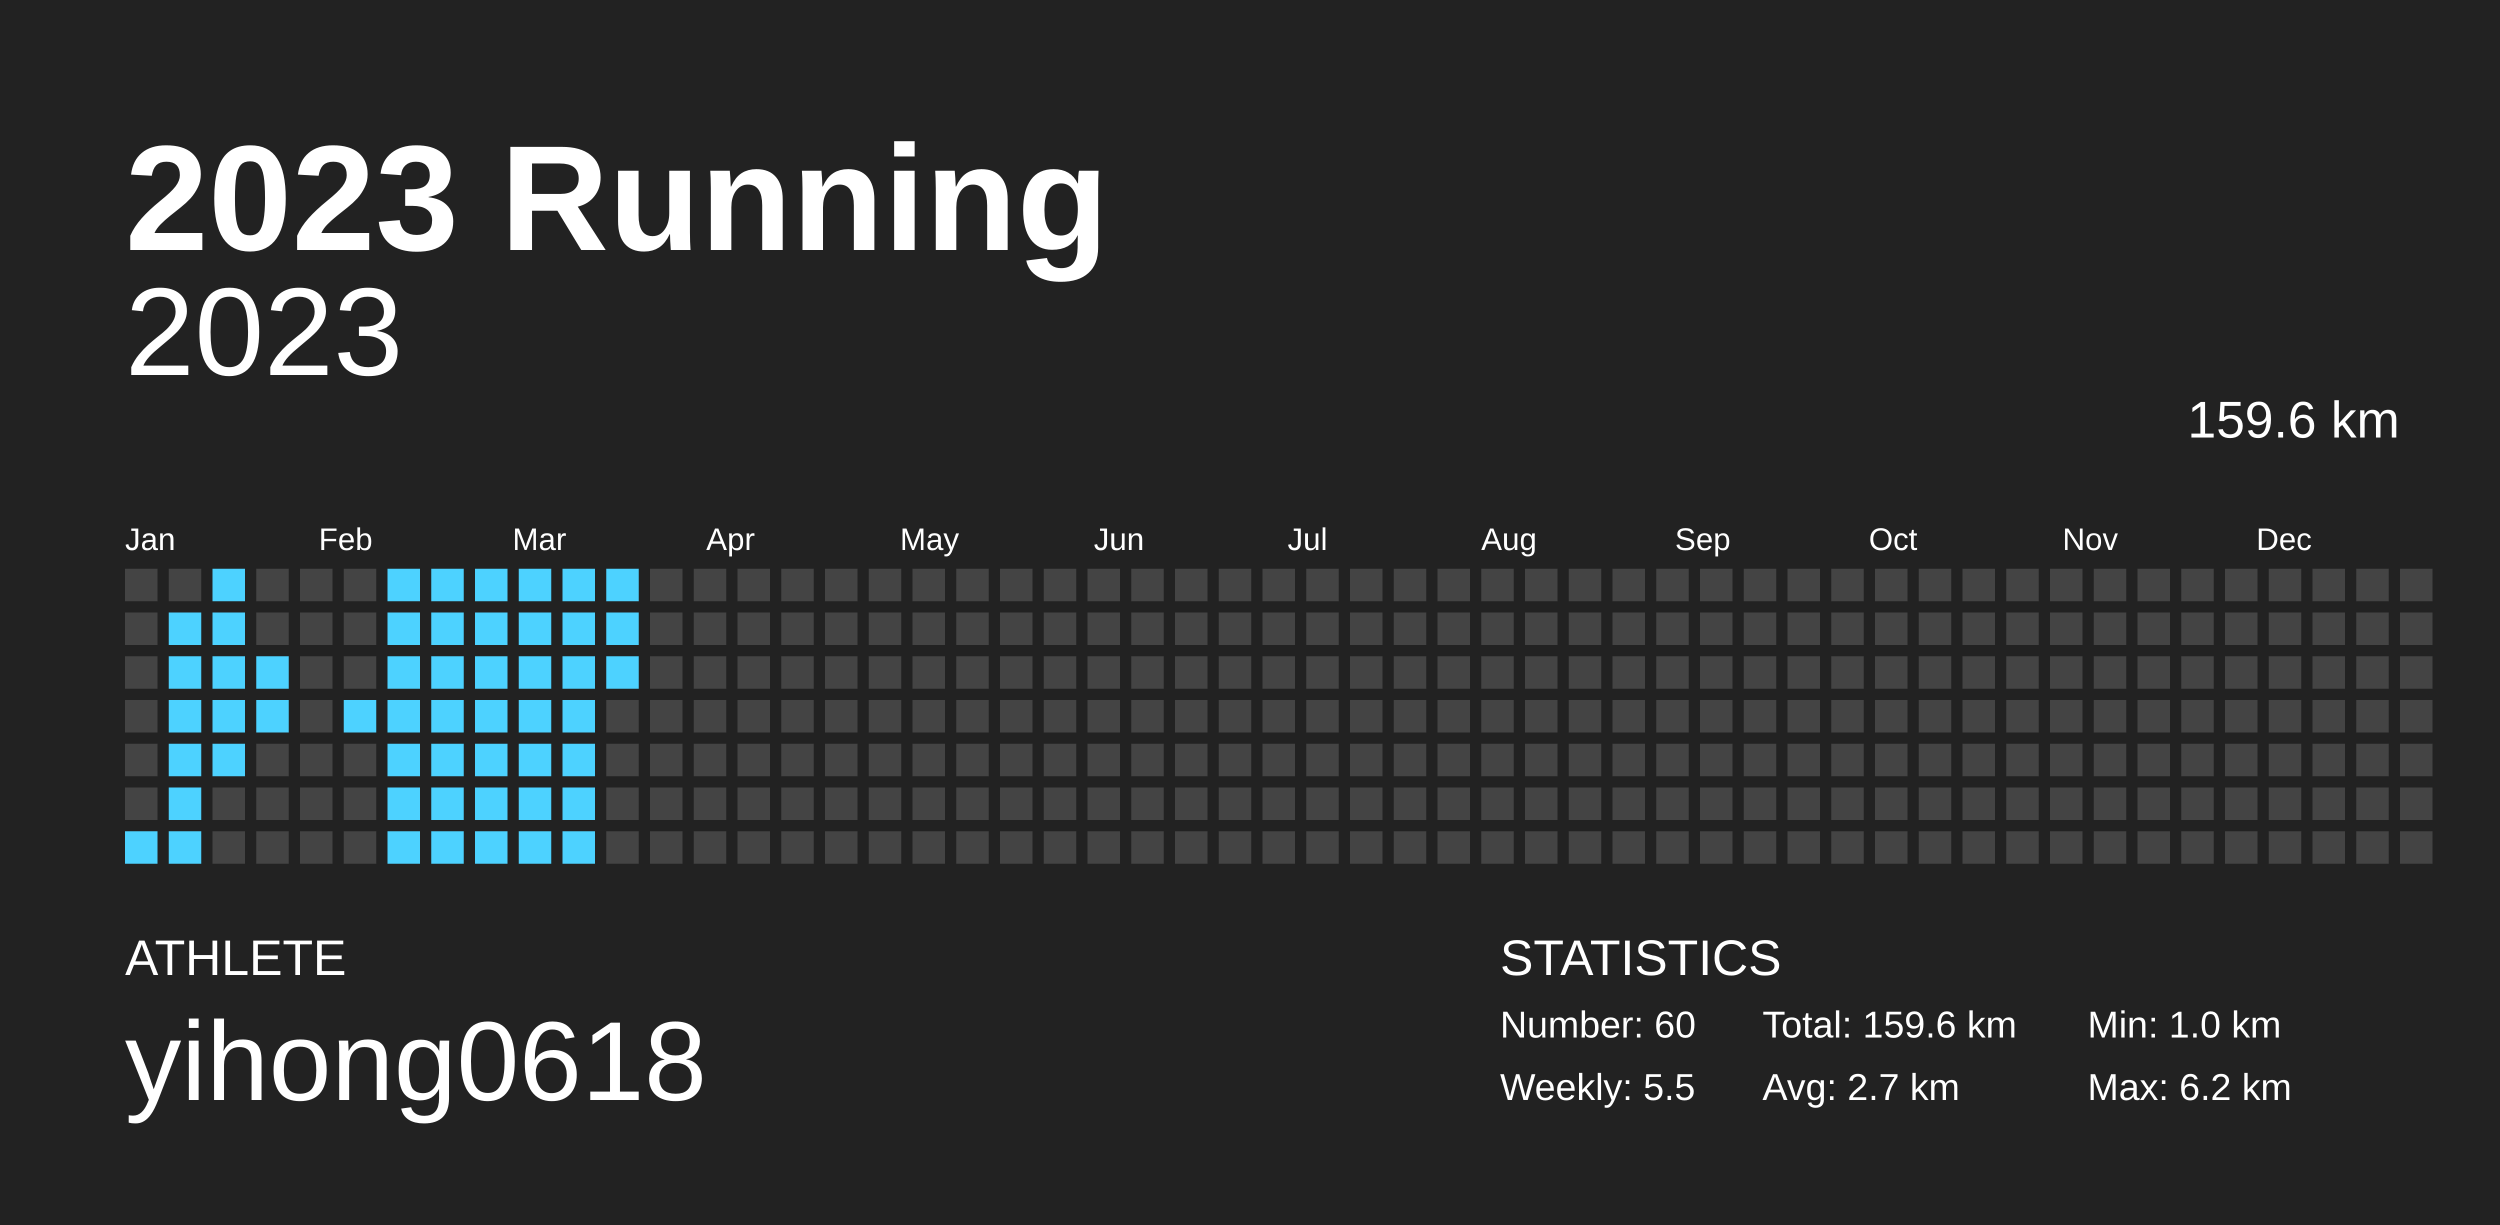
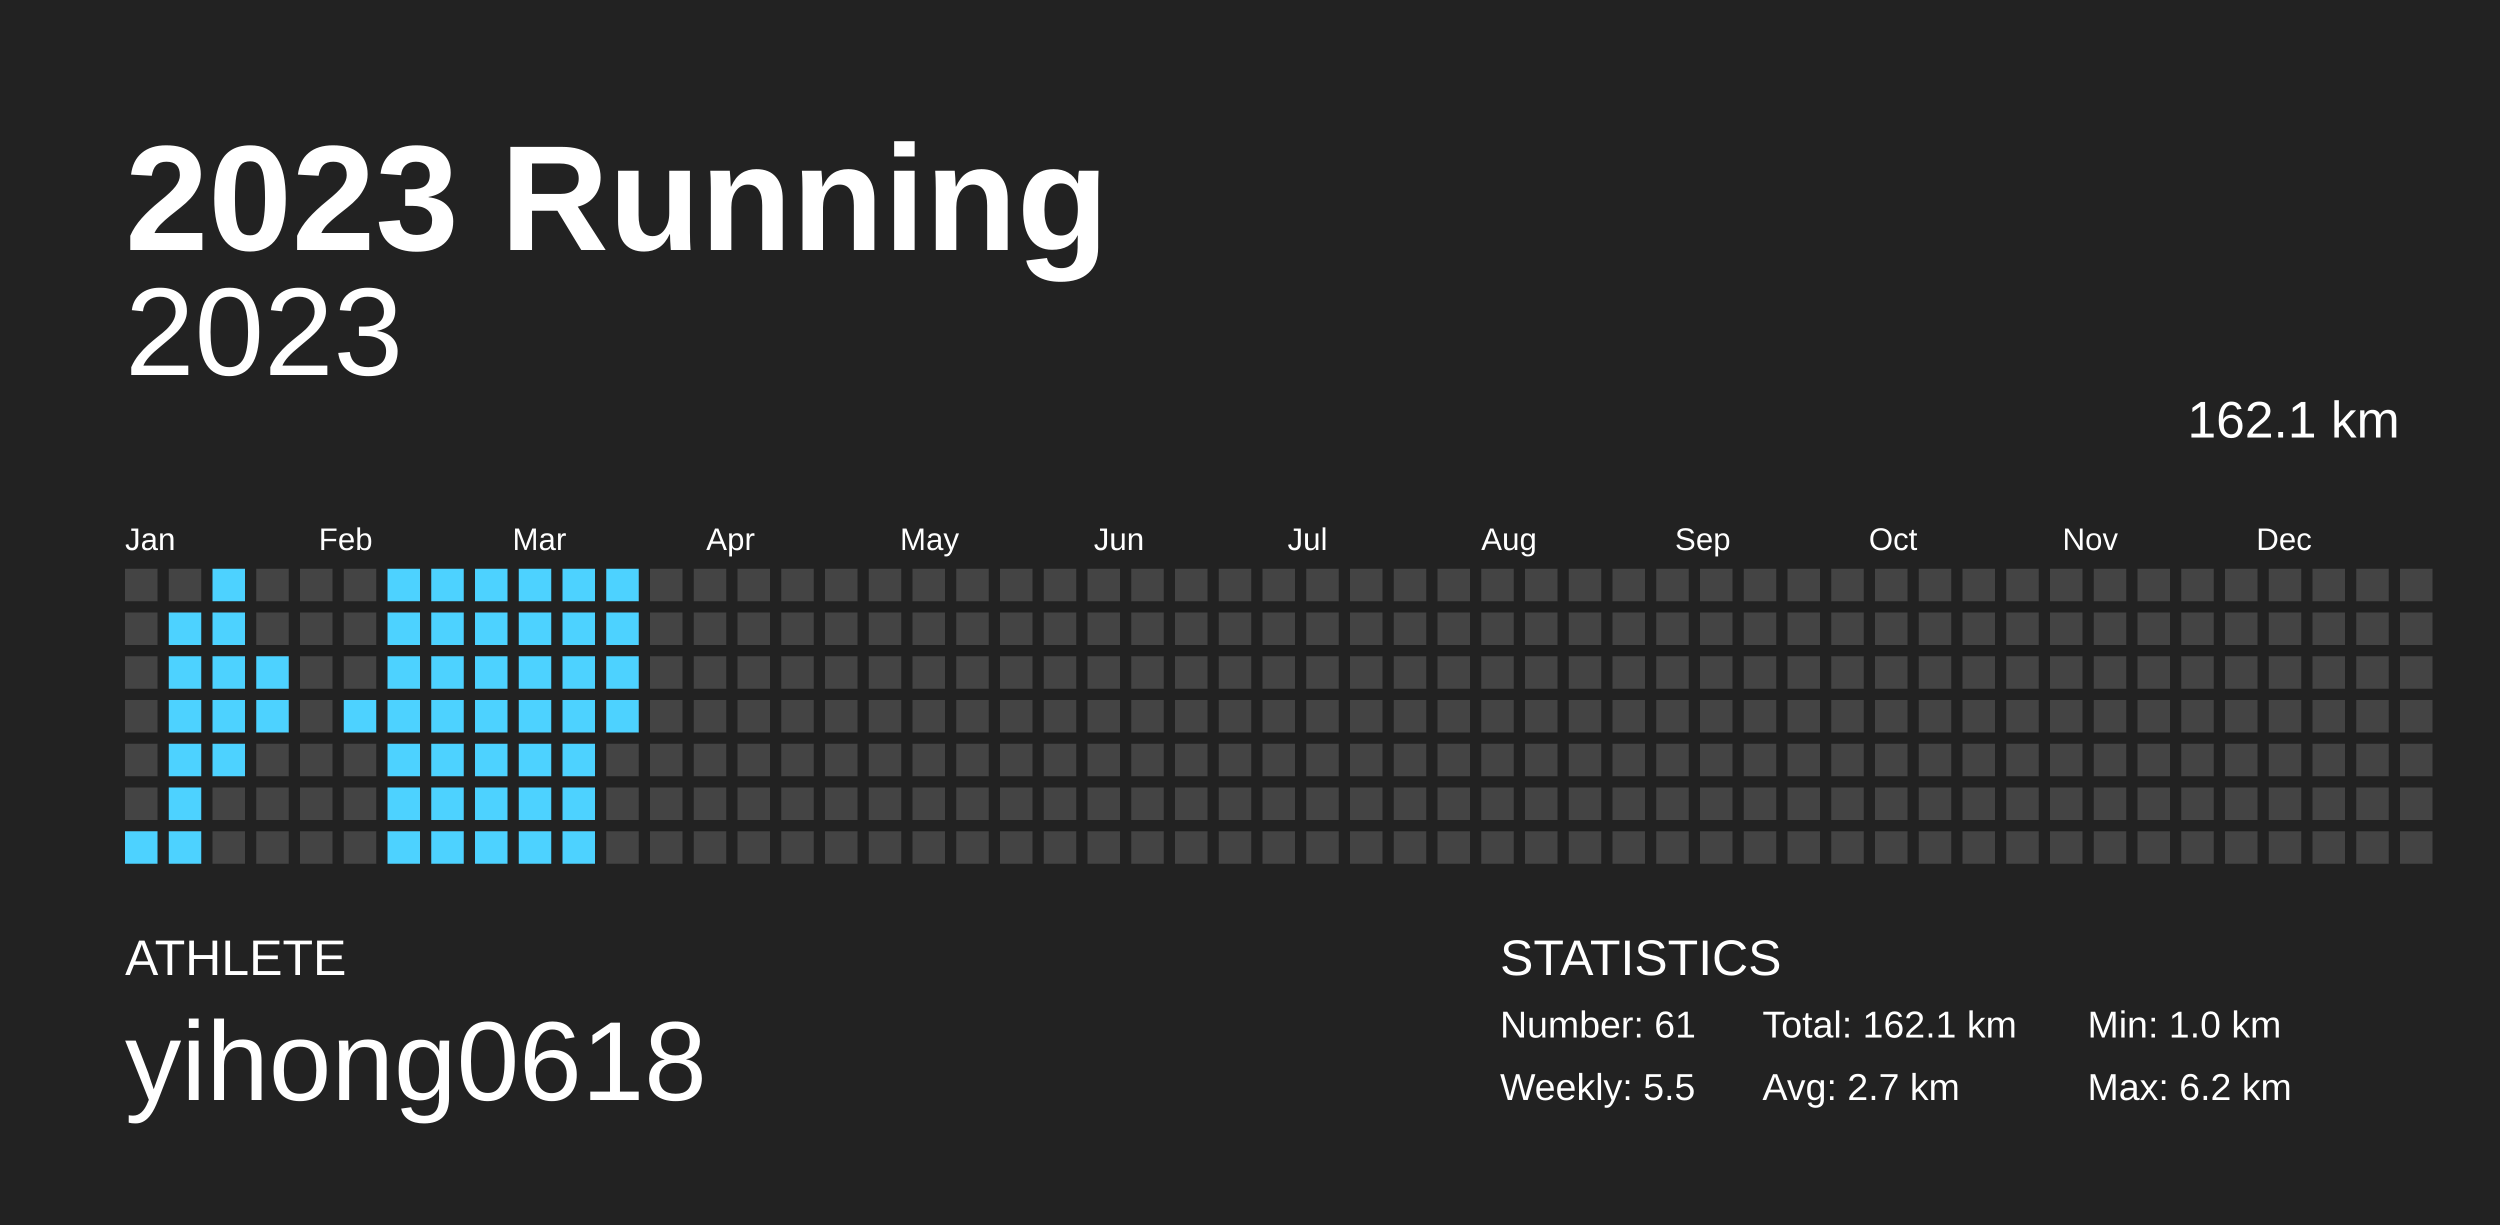
<svg xmlns="http://www.w3.org/2000/svg" baseProfile="full" height="98mm" version="1.1" viewBox="0,0,200,98" width="200mm">
  <defs />
  <rect fill="#222222" height="98" width="200" x="0" y="0" />
  <text fill="#FFFFFF" style="font-size:12px; font-family:Arial; font-weight:bold;" x="10" y="20">2023 Running</text>
  <text fill="#FFFFFF" style="font-size:4px; font-family:Arial" x="10" y="78">ATHLETE</text>
  <text fill="#FFFFFF" style="font-size:9px; font-family:Arial" x="10" y="88">yihong0618</text>
  <text fill="#FFFFFF" style="font-size:4px; font-family:Arial" x="120" y="78">STATISTICS</text>
-   <text fill="#FFFFFF" style="font-size:3px; font-family:Arial" x="120" y="83">Number: 60</text>
+   <text fill="#FFFFFF" style="font-size:3px; font-family:Arial" x="120" y="83">Number: 61</text>
  <text fill="#FFFFFF" style="font-size:3px; font-family:Arial" x="120" y="88">Weekly: 5.5</text>
-   <text fill="#FFFFFF" style="font-size:3px; font-family:Arial" x="141" y="83">Total: 159.6 km</text>
+   <text fill="#FFFFFF" style="font-size:3px; font-family:Arial" x="141" y="83">Total: 162.1 km</text>
  <text fill="#FFFFFF" style="font-size:3px; font-family:Arial" x="141" y="88">Avg: 2.7 km</text>
  <text fill="#FFFFFF" style="font-size:3px; font-family:Arial" x="167" y="83">Min: 1.0 km</text>
  <text fill="#FFFFFF" style="font-size:3px; font-family:Arial" x="167" y="88">Max: 6.2 km</text>
  <text alignment-baseline="hanging" fill="#FFFFFF" style="font-size:10.0px; font-family:Arial;" x="10" y="30">2023</text>
-   <text alignment-baseline="hanging" fill="#FFFFFF" style="font-size:4.125px; font-family:Arial;" x="175" y="35">159.6 km</text>
+   <text alignment-baseline="hanging" fill="#FFFFFF" style="font-size:4.125px; font-family:Arial;" x="175" y="35">162.1 km</text>
  <text fill="#FFFFFF" style="font-size:2.5px; font-family:Arial" x="10.0" y="44">Jan</text>
  <text fill="#FFFFFF" style="font-size:2.5px; font-family:Arial" x="25.5" y="44">Feb</text>
  <text fill="#FFFFFF" style="font-size:2.5px; font-family:Arial" x="41.0" y="44">Mar</text>
  <text fill="#FFFFFF" style="font-size:2.5px; font-family:Arial" x="56.5" y="44">Apr</text>
  <text fill="#FFFFFF" style="font-size:2.5px; font-family:Arial" x="72.0" y="44">May</text>
  <text fill="#FFFFFF" style="font-size:2.5px; font-family:Arial" x="87.5" y="44">Jun</text>
  <text fill="#FFFFFF" style="font-size:2.5px; font-family:Arial" x="103.0" y="44">Jul</text>
  <text fill="#FFFFFF" style="font-size:2.5px; font-family:Arial" x="118.5" y="44">Aug</text>
  <text fill="#FFFFFF" style="font-size:2.5px; font-family:Arial" x="134.0" y="44">Sep</text>
  <text fill="#FFFFFF" style="font-size:2.5px; font-family:Arial" x="149.5" y="44">Oct</text>
  <text fill="#FFFFFF" style="font-size:2.5px; font-family:Arial" x="165.0" y="44">Nov</text>
  <text fill="#FFFFFF" style="font-size:2.5px; font-family:Arial" x="180.5" y="44">Dec</text>
  <rect fill="#444444" height="2.6" width="2.6" x="10.0" y="45.5" />
  <rect fill="#444444" height="2.6" width="2.6" x="10.0" y="49.0" />
  <rect fill="#444444" height="2.6" width="2.6" x="10.0" y="52.5" />
  <rect fill="#444444" height="2.6" width="2.6" x="10.0" y="56.0" />
  <rect fill="#444444" height="2.6" width="2.6" x="10.0" y="59.5" />
  <rect fill="#444444" height="2.6" width="2.6" x="10.0" y="63.0" />
  <rect fill="#4dd2ff" height="2.6" width="2.6" x="10.0" y="66.5" />
  <rect fill="#444444" height="2.6" width="2.6" x="13.5" y="45.5" />
  <rect fill="#4dd2ff" height="2.6" width="2.6" x="13.5" y="49.0" />
  <rect fill="#4dd2ff" height="2.6" width="2.6" x="13.5" y="52.5" />
  <rect fill="#4dd2ff" height="2.6" width="2.6" x="13.5" y="56.0" />
  <rect fill="#4dd2ff" height="2.6" width="2.6" x="13.5" y="59.5" />
  <rect fill="#4dd2ff" height="2.6" width="2.6" x="13.5" y="63.0" />
  <rect fill="#4dd2ff" height="2.6" width="2.6" x="13.5" y="66.5" />
  <rect fill="#4dd2ff" height="2.6" width="2.6" x="17.0" y="45.5" />
  <rect fill="#4dd2ff" height="2.6" width="2.6" x="17.0" y="49.0" />
  <rect fill="#4dd2ff" height="2.6" width="2.6" x="17.0" y="52.5" />
  <rect fill="#4dd2ff" height="2.6" width="2.6" x="17.0" y="56.0" />
  <rect fill="#4dd2ff" height="2.6" width="2.6" x="17.0" y="59.5" />
  <rect fill="#444444" height="2.6" width="2.6" x="17.0" y="63.0" />
  <rect fill="#444444" height="2.6" width="2.6" x="17.0" y="66.5" />
  <rect fill="#444444" height="2.6" width="2.6" x="20.5" y="45.5" />
  <rect fill="#444444" height="2.6" width="2.6" x="20.5" y="49.0" />
  <rect fill="#4dd2ff" height="2.6" width="2.6" x="20.5" y="52.5" />
  <rect fill="#4dd2ff" height="2.6" width="2.6" x="20.5" y="56.0" />
  <rect fill="#444444" height="2.6" width="2.6" x="20.5" y="59.5" />
  <rect fill="#444444" height="2.6" width="2.6" x="20.5" y="63.0" />
  <rect fill="#444444" height="2.6" width="2.6" x="20.5" y="66.5" />
  <rect fill="#444444" height="2.6" width="2.6" x="24.0" y="45.5" />
  <rect fill="#444444" height="2.6" width="2.6" x="24.0" y="49.0" />
  <rect fill="#444444" height="2.6" width="2.6" x="24.0" y="52.5" />
  <rect fill="#444444" height="2.6" width="2.6" x="24.0" y="56.0" />
  <rect fill="#444444" height="2.6" width="2.6" x="24.0" y="59.5" />
  <rect fill="#444444" height="2.6" width="2.6" x="24.0" y="63.0" />
  <rect fill="#444444" height="2.6" width="2.6" x="24.0" y="66.5" />
  <rect fill="#444444" height="2.6" width="2.6" x="27.5" y="45.5" />
  <rect fill="#444444" height="2.6" width="2.6" x="27.5" y="49.0" />
  <rect fill="#444444" height="2.6" width="2.6" x="27.5" y="52.5" />
  <rect fill="#4dd2ff" height="2.6" width="2.6" x="27.5" y="56.0" />
  <rect fill="#444444" height="2.6" width="2.6" x="27.5" y="59.5" />
  <rect fill="#444444" height="2.6" width="2.6" x="27.5" y="63.0" />
  <rect fill="#444444" height="2.6" width="2.6" x="27.5" y="66.5" />
  <rect fill="#4dd2ff" height="2.6" width="2.6" x="31.0" y="45.5" />
  <rect fill="#4dd2ff" height="2.6" width="2.6" x="31.0" y="49.0" />
  <rect fill="#4dd2ff" height="2.6" width="2.6" x="31.0" y="52.5" />
  <rect fill="#4dd2ff" height="2.6" width="2.6" x="31.0" y="56.0" />
  <rect fill="#4dd2ff" height="2.6" width="2.6" x="31.0" y="59.5" />
  <rect fill="#4dd2ff" height="2.6" width="2.6" x="31.0" y="63.0" />
  <rect fill="#4dd2ff" height="2.6" width="2.6" x="31.0" y="66.5" />
  <rect fill="#4dd2ff" height="2.6" width="2.6" x="34.5" y="45.5" />
  <rect fill="#4dd2ff" height="2.6" width="2.6" x="34.5" y="49.0" />
  <rect fill="#4dd2ff" height="2.6" width="2.6" x="34.5" y="52.5" />
  <rect fill="#4dd2ff" height="2.6" width="2.6" x="34.5" y="56.0" />
  <rect fill="#4dd2ff" height="2.6" width="2.6" x="34.5" y="59.5" />
  <rect fill="#4dd2ff" height="2.6" width="2.6" x="34.5" y="63.0" />
  <rect fill="#4dd2ff" height="2.6" width="2.6" x="34.5" y="66.5" />
  <rect fill="#4dd2ff" height="2.6" width="2.6" x="38.0" y="45.5" />
  <rect fill="#4dd2ff" height="2.6" width="2.6" x="38.0" y="49.0" />
  <rect fill="#4dd2ff" height="2.6" width="2.6" x="38.0" y="52.5" />
  <rect fill="#4dd2ff" height="2.6" width="2.6" x="38.0" y="56.0" />
  <rect fill="#4dd2ff" height="2.6" width="2.6" x="38.0" y="59.5" />
  <rect fill="#4dd2ff" height="2.6" width="2.6" x="38.0" y="63.0" />
  <rect fill="#4dd2ff" height="2.6" width="2.6" x="38.0" y="66.5" />
  <rect fill="#4dd2ff" height="2.6" width="2.6" x="41.5" y="45.5" />
  <rect fill="#4dd2ff" height="2.6" width="2.6" x="41.5" y="49.0" />
  <rect fill="#4dd2ff" height="2.6" width="2.6" x="41.5" y="52.5" />
  <rect fill="#4dd2ff" height="2.6" width="2.6" x="41.5" y="56.0" />
  <rect fill="#4dd2ff" height="2.6" width="2.6" x="41.5" y="59.5" />
  <rect fill="#4dd2ff" height="2.6" width="2.6" x="41.5" y="63.0" />
  <rect fill="#4dd2ff" height="2.6" width="2.6" x="41.5" y="66.5" />
  <rect fill="#4dd2ff" height="2.6" width="2.6" x="45.0" y="45.5" />
  <rect fill="#4dd2ff" height="2.6" width="2.6" x="45.0" y="49.0" />
  <rect fill="#4dd2ff" height="2.6" width="2.6" x="45.0" y="52.5" />
  <rect fill="#4dd2ff" height="2.6" width="2.6" x="45.0" y="56.0" />
  <rect fill="#4dd2ff" height="2.6" width="2.6" x="45.0" y="59.5" />
  <rect fill="#4dd2ff" height="2.6" width="2.6" x="45.0" y="63.0" />
  <rect fill="#4dd2ff" height="2.6" width="2.6" x="45.0" y="66.5" />
  <rect fill="#4dd2ff" height="2.6" width="2.6" x="48.5" y="45.5" />
  <rect fill="#4dd2ff" height="2.6" width="2.6" x="48.5" y="49.0" />
  <rect fill="#4dd2ff" height="2.6" width="2.6" x="48.5" y="52.5" />
-   <rect fill="#444444" height="2.6" width="2.6" x="48.5" y="56.0" />
+   <rect fill="#4dd2ff" height="2.6" width="2.6" x="48.5" y="56.0" />
  <rect fill="#444444" height="2.6" width="2.6" x="48.5" y="59.5" />
  <rect fill="#444444" height="2.6" width="2.6" x="48.5" y="63.0" />
  <rect fill="#444444" height="2.6" width="2.6" x="48.5" y="66.5" />
  <rect fill="#444444" height="2.6" width="2.6" x="52.0" y="45.5" />
  <rect fill="#444444" height="2.6" width="2.6" x="52.0" y="49.0" />
  <rect fill="#444444" height="2.6" width="2.6" x="52.0" y="52.5" />
  <rect fill="#444444" height="2.6" width="2.6" x="52.0" y="56.0" />
  <rect fill="#444444" height="2.6" width="2.6" x="52.0" y="59.5" />
  <rect fill="#444444" height="2.6" width="2.6" x="52.0" y="63.0" />
  <rect fill="#444444" height="2.6" width="2.6" x="52.0" y="66.5" />
  <rect fill="#444444" height="2.6" width="2.6" x="55.5" y="45.5" />
  <rect fill="#444444" height="2.6" width="2.6" x="55.5" y="49.0" />
  <rect fill="#444444" height="2.6" width="2.6" x="55.5" y="52.5" />
  <rect fill="#444444" height="2.6" width="2.6" x="55.5" y="56.0" />
  <rect fill="#444444" height="2.6" width="2.6" x="55.5" y="59.5" />
  <rect fill="#444444" height="2.6" width="2.6" x="55.5" y="63.0" />
  <rect fill="#444444" height="2.6" width="2.6" x="55.5" y="66.5" />
  <rect fill="#444444" height="2.6" width="2.6" x="59.0" y="45.5" />
  <rect fill="#444444" height="2.6" width="2.6" x="59.0" y="49.0" />
  <rect fill="#444444" height="2.6" width="2.6" x="59.0" y="52.5" />
  <rect fill="#444444" height="2.6" width="2.6" x="59.0" y="56.0" />
  <rect fill="#444444" height="2.6" width="2.6" x="59.0" y="59.5" />
  <rect fill="#444444" height="2.6" width="2.6" x="59.0" y="63.0" />
  <rect fill="#444444" height="2.6" width="2.6" x="59.0" y="66.5" />
  <rect fill="#444444" height="2.6" width="2.6" x="62.5" y="45.5" />
  <rect fill="#444444" height="2.6" width="2.6" x="62.5" y="49.0" />
  <rect fill="#444444" height="2.6" width="2.6" x="62.5" y="52.5" />
  <rect fill="#444444" height="2.6" width="2.6" x="62.5" y="56.0" />
  <rect fill="#444444" height="2.6" width="2.6" x="62.5" y="59.5" />
  <rect fill="#444444" height="2.6" width="2.6" x="62.5" y="63.0" />
  <rect fill="#444444" height="2.6" width="2.6" x="62.5" y="66.5" />
  <rect fill="#444444" height="2.6" width="2.6" x="66.0" y="45.5" />
  <rect fill="#444444" height="2.6" width="2.6" x="66.0" y="49.0" />
  <rect fill="#444444" height="2.6" width="2.6" x="66.0" y="52.5" />
  <rect fill="#444444" height="2.6" width="2.6" x="66.0" y="56.0" />
  <rect fill="#444444" height="2.6" width="2.6" x="66.0" y="59.5" />
  <rect fill="#444444" height="2.6" width="2.6" x="66.0" y="63.0" />
  <rect fill="#444444" height="2.6" width="2.6" x="66.0" y="66.5" />
  <rect fill="#444444" height="2.6" width="2.6" x="69.5" y="45.5" />
  <rect fill="#444444" height="2.6" width="2.6" x="69.5" y="49.0" />
  <rect fill="#444444" height="2.6" width="2.6" x="69.5" y="52.5" />
  <rect fill="#444444" height="2.6" width="2.6" x="69.5" y="56.0" />
  <rect fill="#444444" height="2.6" width="2.6" x="69.5" y="59.5" />
  <rect fill="#444444" height="2.6" width="2.6" x="69.5" y="63.0" />
  <rect fill="#444444" height="2.6" width="2.6" x="69.5" y="66.5" />
  <rect fill="#444444" height="2.6" width="2.6" x="73.0" y="45.5" />
  <rect fill="#444444" height="2.6" width="2.6" x="73.0" y="49.0" />
  <rect fill="#444444" height="2.6" width="2.6" x="73.0" y="52.5" />
  <rect fill="#444444" height="2.6" width="2.6" x="73.0" y="56.0" />
  <rect fill="#444444" height="2.6" width="2.6" x="73.0" y="59.5" />
  <rect fill="#444444" height="2.6" width="2.6" x="73.0" y="63.0" />
  <rect fill="#444444" height="2.6" width="2.6" x="73.0" y="66.5" />
  <rect fill="#444444" height="2.6" width="2.6" x="76.5" y="45.5" />
  <rect fill="#444444" height="2.6" width="2.6" x="76.5" y="49.0" />
  <rect fill="#444444" height="2.6" width="2.6" x="76.5" y="52.5" />
  <rect fill="#444444" height="2.6" width="2.6" x="76.5" y="56.0" />
  <rect fill="#444444" height="2.6" width="2.6" x="76.5" y="59.5" />
  <rect fill="#444444" height="2.6" width="2.6" x="76.5" y="63.0" />
  <rect fill="#444444" height="2.6" width="2.6" x="76.5" y="66.5" />
  <rect fill="#444444" height="2.6" width="2.6" x="80.0" y="45.5" />
  <rect fill="#444444" height="2.6" width="2.6" x="80.0" y="49.0" />
  <rect fill="#444444" height="2.6" width="2.6" x="80.0" y="52.5" />
  <rect fill="#444444" height="2.6" width="2.6" x="80.0" y="56.0" />
  <rect fill="#444444" height="2.6" width="2.6" x="80.0" y="59.5" />
  <rect fill="#444444" height="2.6" width="2.6" x="80.0" y="63.0" />
  <rect fill="#444444" height="2.6" width="2.6" x="80.0" y="66.5" />
  <rect fill="#444444" height="2.6" width="2.6" x="83.5" y="45.5" />
  <rect fill="#444444" height="2.6" width="2.6" x="83.5" y="49.0" />
  <rect fill="#444444" height="2.6" width="2.6" x="83.5" y="52.5" />
  <rect fill="#444444" height="2.6" width="2.6" x="83.5" y="56.0" />
  <rect fill="#444444" height="2.6" width="2.6" x="83.5" y="59.5" />
  <rect fill="#444444" height="2.6" width="2.6" x="83.5" y="63.0" />
  <rect fill="#444444" height="2.6" width="2.6" x="83.5" y="66.5" />
  <rect fill="#444444" height="2.6" width="2.6" x="87.0" y="45.5" />
  <rect fill="#444444" height="2.6" width="2.6" x="87.0" y="49.0" />
  <rect fill="#444444" height="2.6" width="2.6" x="87.0" y="52.5" />
  <rect fill="#444444" height="2.6" width="2.6" x="87.0" y="56.0" />
  <rect fill="#444444" height="2.6" width="2.6" x="87.0" y="59.5" />
  <rect fill="#444444" height="2.6" width="2.6" x="87.0" y="63.0" />
  <rect fill="#444444" height="2.6" width="2.6" x="87.0" y="66.5" />
  <rect fill="#444444" height="2.6" width="2.6" x="90.5" y="45.5" />
  <rect fill="#444444" height="2.6" width="2.6" x="90.5" y="49.0" />
  <rect fill="#444444" height="2.6" width="2.6" x="90.5" y="52.5" />
  <rect fill="#444444" height="2.6" width="2.6" x="90.5" y="56.0" />
  <rect fill="#444444" height="2.6" width="2.6" x="90.5" y="59.5" />
  <rect fill="#444444" height="2.6" width="2.6" x="90.5" y="63.0" />
  <rect fill="#444444" height="2.6" width="2.6" x="90.5" y="66.5" />
  <rect fill="#444444" height="2.6" width="2.6" x="94.0" y="45.5" />
  <rect fill="#444444" height="2.6" width="2.6" x="94.0" y="49.0" />
  <rect fill="#444444" height="2.6" width="2.6" x="94.0" y="52.5" />
  <rect fill="#444444" height="2.6" width="2.6" x="94.0" y="56.0" />
  <rect fill="#444444" height="2.6" width="2.6" x="94.0" y="59.5" />
  <rect fill="#444444" height="2.6" width="2.6" x="94.0" y="63.0" />
  <rect fill="#444444" height="2.6" width="2.6" x="94.0" y="66.5" />
  <rect fill="#444444" height="2.6" width="2.6" x="97.5" y="45.5" />
  <rect fill="#444444" height="2.6" width="2.6" x="97.5" y="49.0" />
  <rect fill="#444444" height="2.6" width="2.6" x="97.5" y="52.5" />
  <rect fill="#444444" height="2.6" width="2.6" x="97.5" y="56.0" />
  <rect fill="#444444" height="2.6" width="2.6" x="97.5" y="59.5" />
  <rect fill="#444444" height="2.6" width="2.6" x="97.5" y="63.0" />
  <rect fill="#444444" height="2.6" width="2.6" x="97.5" y="66.5" />
  <rect fill="#444444" height="2.6" width="2.6" x="101.0" y="45.5" />
  <rect fill="#444444" height="2.6" width="2.6" x="101.0" y="49.0" />
  <rect fill="#444444" height="2.6" width="2.6" x="101.0" y="52.5" />
  <rect fill="#444444" height="2.6" width="2.6" x="101.0" y="56.0" />
  <rect fill="#444444" height="2.6" width="2.6" x="101.0" y="59.5" />
  <rect fill="#444444" height="2.6" width="2.6" x="101.0" y="63.0" />
  <rect fill="#444444" height="2.6" width="2.6" x="101.0" y="66.5" />
  <rect fill="#444444" height="2.6" width="2.6" x="104.5" y="45.5" />
  <rect fill="#444444" height="2.6" width="2.6" x="104.5" y="49.0" />
  <rect fill="#444444" height="2.6" width="2.6" x="104.5" y="52.5" />
  <rect fill="#444444" height="2.6" width="2.6" x="104.5" y="56.0" />
  <rect fill="#444444" height="2.6" width="2.6" x="104.5" y="59.5" />
  <rect fill="#444444" height="2.6" width="2.6" x="104.5" y="63.0" />
  <rect fill="#444444" height="2.6" width="2.6" x="104.5" y="66.5" />
  <rect fill="#444444" height="2.6" width="2.6" x="108.0" y="45.5" />
  <rect fill="#444444" height="2.6" width="2.6" x="108.0" y="49.0" />
  <rect fill="#444444" height="2.6" width="2.6" x="108.0" y="52.5" />
  <rect fill="#444444" height="2.6" width="2.6" x="108.0" y="56.0" />
  <rect fill="#444444" height="2.6" width="2.6" x="108.0" y="59.5" />
  <rect fill="#444444" height="2.6" width="2.6" x="108.0" y="63.0" />
  <rect fill="#444444" height="2.6" width="2.6" x="108.0" y="66.5" />
  <rect fill="#444444" height="2.6" width="2.6" x="111.5" y="45.5" />
  <rect fill="#444444" height="2.6" width="2.6" x="111.5" y="49.0" />
  <rect fill="#444444" height="2.6" width="2.6" x="111.5" y="52.5" />
  <rect fill="#444444" height="2.6" width="2.6" x="111.5" y="56.0" />
  <rect fill="#444444" height="2.6" width="2.6" x="111.5" y="59.5" />
  <rect fill="#444444" height="2.6" width="2.6" x="111.5" y="63.0" />
  <rect fill="#444444" height="2.6" width="2.6" x="111.5" y="66.5" />
  <rect fill="#444444" height="2.6" width="2.6" x="115.0" y="45.5" />
  <rect fill="#444444" height="2.6" width="2.6" x="115.0" y="49.0" />
  <rect fill="#444444" height="2.6" width="2.6" x="115.0" y="52.5" />
  <rect fill="#444444" height="2.6" width="2.6" x="115.0" y="56.0" />
  <rect fill="#444444" height="2.6" width="2.6" x="115.0" y="59.5" />
  <rect fill="#444444" height="2.6" width="2.6" x="115.0" y="63.0" />
  <rect fill="#444444" height="2.6" width="2.6" x="115.0" y="66.5" />
  <rect fill="#444444" height="2.6" width="2.6" x="118.5" y="45.5" />
  <rect fill="#444444" height="2.6" width="2.6" x="118.5" y="49.0" />
  <rect fill="#444444" height="2.6" width="2.6" x="118.5" y="52.5" />
  <rect fill="#444444" height="2.6" width="2.6" x="118.5" y="56.0" />
  <rect fill="#444444" height="2.6" width="2.6" x="118.5" y="59.5" />
  <rect fill="#444444" height="2.6" width="2.6" x="118.5" y="63.0" />
  <rect fill="#444444" height="2.6" width="2.6" x="118.5" y="66.5" />
  <rect fill="#444444" height="2.6" width="2.6" x="122.0" y="45.5" />
  <rect fill="#444444" height="2.6" width="2.6" x="122.0" y="49.0" />
  <rect fill="#444444" height="2.6" width="2.6" x="122.0" y="52.5" />
  <rect fill="#444444" height="2.6" width="2.6" x="122.0" y="56.0" />
  <rect fill="#444444" height="2.6" width="2.6" x="122.0" y="59.5" />
  <rect fill="#444444" height="2.6" width="2.6" x="122.0" y="63.0" />
  <rect fill="#444444" height="2.6" width="2.6" x="122.0" y="66.5" />
  <rect fill="#444444" height="2.6" width="2.6" x="125.5" y="45.5" />
  <rect fill="#444444" height="2.6" width="2.6" x="125.5" y="49.0" />
  <rect fill="#444444" height="2.6" width="2.6" x="125.5" y="52.5" />
  <rect fill="#444444" height="2.6" width="2.6" x="125.5" y="56.0" />
  <rect fill="#444444" height="2.6" width="2.6" x="125.5" y="59.5" />
  <rect fill="#444444" height="2.6" width="2.6" x="125.5" y="63.0" />
  <rect fill="#444444" height="2.6" width="2.6" x="125.5" y="66.5" />
  <rect fill="#444444" height="2.6" width="2.6" x="129.0" y="45.5" />
  <rect fill="#444444" height="2.6" width="2.6" x="129.0" y="49.0" />
  <rect fill="#444444" height="2.6" width="2.6" x="129.0" y="52.5" />
  <rect fill="#444444" height="2.6" width="2.6" x="129.0" y="56.0" />
  <rect fill="#444444" height="2.6" width="2.6" x="129.0" y="59.5" />
  <rect fill="#444444" height="2.6" width="2.6" x="129.0" y="63.0" />
  <rect fill="#444444" height="2.6" width="2.6" x="129.0" y="66.5" />
  <rect fill="#444444" height="2.6" width="2.6" x="132.5" y="45.5" />
  <rect fill="#444444" height="2.6" width="2.6" x="132.5" y="49.0" />
  <rect fill="#444444" height="2.6" width="2.6" x="132.5" y="52.5" />
  <rect fill="#444444" height="2.6" width="2.6" x="132.5" y="56.0" />
  <rect fill="#444444" height="2.6" width="2.6" x="132.5" y="59.5" />
  <rect fill="#444444" height="2.6" width="2.6" x="132.5" y="63.0" />
  <rect fill="#444444" height="2.6" width="2.6" x="132.5" y="66.5" />
  <rect fill="#444444" height="2.6" width="2.6" x="136.0" y="45.5" />
  <rect fill="#444444" height="2.6" width="2.6" x="136.0" y="49.0" />
  <rect fill="#444444" height="2.6" width="2.6" x="136.0" y="52.5" />
  <rect fill="#444444" height="2.6" width="2.6" x="136.0" y="56.0" />
  <rect fill="#444444" height="2.6" width="2.6" x="136.0" y="59.5" />
  <rect fill="#444444" height="2.6" width="2.6" x="136.0" y="63.0" />
  <rect fill="#444444" height="2.6" width="2.6" x="136.0" y="66.5" />
  <rect fill="#444444" height="2.6" width="2.6" x="139.5" y="45.5" />
  <rect fill="#444444" height="2.6" width="2.6" x="139.5" y="49.0" />
  <rect fill="#444444" height="2.6" width="2.6" x="139.5" y="52.5" />
  <rect fill="#444444" height="2.6" width="2.6" x="139.5" y="56.0" />
  <rect fill="#444444" height="2.6" width="2.6" x="139.5" y="59.5" />
  <rect fill="#444444" height="2.6" width="2.6" x="139.5" y="63.0" />
  <rect fill="#444444" height="2.6" width="2.6" x="139.5" y="66.5" />
  <rect fill="#444444" height="2.6" width="2.6" x="143.0" y="45.5" />
  <rect fill="#444444" height="2.6" width="2.6" x="143.0" y="49.0" />
  <rect fill="#444444" height="2.6" width="2.6" x="143.0" y="52.5" />
  <rect fill="#444444" height="2.6" width="2.6" x="143.0" y="56.0" />
  <rect fill="#444444" height="2.6" width="2.6" x="143.0" y="59.5" />
  <rect fill="#444444" height="2.6" width="2.6" x="143.0" y="63.0" />
  <rect fill="#444444" height="2.6" width="2.6" x="143.0" y="66.5" />
  <rect fill="#444444" height="2.6" width="2.6" x="146.5" y="45.5" />
  <rect fill="#444444" height="2.6" width="2.6" x="146.5" y="49.0" />
  <rect fill="#444444" height="2.6" width="2.6" x="146.5" y="52.5" />
  <rect fill="#444444" height="2.6" width="2.6" x="146.5" y="56.0" />
  <rect fill="#444444" height="2.6" width="2.6" x="146.5" y="59.5" />
  <rect fill="#444444" height="2.6" width="2.6" x="146.5" y="63.0" />
  <rect fill="#444444" height="2.6" width="2.6" x="146.5" y="66.5" />
  <rect fill="#444444" height="2.6" width="2.6" x="150.0" y="45.5" />
  <rect fill="#444444" height="2.6" width="2.6" x="150.0" y="49.0" />
  <rect fill="#444444" height="2.6" width="2.6" x="150.0" y="52.5" />
  <rect fill="#444444" height="2.6" width="2.6" x="150.0" y="56.0" />
  <rect fill="#444444" height="2.6" width="2.6" x="150.0" y="59.5" />
  <rect fill="#444444" height="2.6" width="2.6" x="150.0" y="63.0" />
  <rect fill="#444444" height="2.6" width="2.6" x="150.0" y="66.5" />
  <rect fill="#444444" height="2.6" width="2.6" x="153.5" y="45.5" />
  <rect fill="#444444" height="2.6" width="2.6" x="153.5" y="49.0" />
  <rect fill="#444444" height="2.6" width="2.6" x="153.5" y="52.5" />
  <rect fill="#444444" height="2.6" width="2.6" x="153.5" y="56.0" />
  <rect fill="#444444" height="2.6" width="2.6" x="153.5" y="59.5" />
  <rect fill="#444444" height="2.6" width="2.6" x="153.5" y="63.0" />
  <rect fill="#444444" height="2.6" width="2.6" x="153.5" y="66.5" />
  <rect fill="#444444" height="2.6" width="2.6" x="157.0" y="45.5" />
  <rect fill="#444444" height="2.6" width="2.6" x="157.0" y="49.0" />
  <rect fill="#444444" height="2.6" width="2.6" x="157.0" y="52.5" />
  <rect fill="#444444" height="2.6" width="2.6" x="157.0" y="56.0" />
  <rect fill="#444444" height="2.6" width="2.6" x="157.0" y="59.5" />
  <rect fill="#444444" height="2.6" width="2.6" x="157.0" y="63.0" />
  <rect fill="#444444" height="2.6" width="2.6" x="157.0" y="66.5" />
  <rect fill="#444444" height="2.6" width="2.6" x="160.5" y="45.5" />
  <rect fill="#444444" height="2.6" width="2.6" x="160.5" y="49.0" />
  <rect fill="#444444" height="2.6" width="2.6" x="160.5" y="52.5" />
  <rect fill="#444444" height="2.6" width="2.6" x="160.5" y="56.0" />
  <rect fill="#444444" height="2.6" width="2.6" x="160.5" y="59.5" />
  <rect fill="#444444" height="2.6" width="2.6" x="160.5" y="63.0" />
  <rect fill="#444444" height="2.6" width="2.6" x="160.5" y="66.5" />
  <rect fill="#444444" height="2.6" width="2.6" x="164.0" y="45.5" />
  <rect fill="#444444" height="2.6" width="2.6" x="164.0" y="49.0" />
  <rect fill="#444444" height="2.6" width="2.6" x="164.0" y="52.5" />
  <rect fill="#444444" height="2.6" width="2.6" x="164.0" y="56.0" />
  <rect fill="#444444" height="2.6" width="2.6" x="164.0" y="59.5" />
  <rect fill="#444444" height="2.6" width="2.6" x="164.0" y="63.0" />
  <rect fill="#444444" height="2.6" width="2.6" x="164.0" y="66.5" />
  <rect fill="#444444" height="2.6" width="2.6" x="167.5" y="45.5" />
  <rect fill="#444444" height="2.6" width="2.6" x="167.5" y="49.0" />
  <rect fill="#444444" height="2.6" width="2.6" x="167.5" y="52.5" />
  <rect fill="#444444" height="2.6" width="2.6" x="167.5" y="56.0" />
  <rect fill="#444444" height="2.6" width="2.6" x="167.5" y="59.5" />
  <rect fill="#444444" height="2.6" width="2.6" x="167.5" y="63.0" />
  <rect fill="#444444" height="2.6" width="2.6" x="167.5" y="66.5" />
  <rect fill="#444444" height="2.6" width="2.6" x="171.0" y="45.5" />
  <rect fill="#444444" height="2.6" width="2.6" x="171.0" y="49.0" />
  <rect fill="#444444" height="2.6" width="2.6" x="171.0" y="52.5" />
  <rect fill="#444444" height="2.6" width="2.6" x="171.0" y="56.0" />
  <rect fill="#444444" height="2.6" width="2.6" x="171.0" y="59.5" />
  <rect fill="#444444" height="2.6" width="2.6" x="171.0" y="63.0" />
  <rect fill="#444444" height="2.6" width="2.6" x="171.0" y="66.5" />
  <rect fill="#444444" height="2.6" width="2.6" x="174.5" y="45.5" />
  <rect fill="#444444" height="2.6" width="2.6" x="174.5" y="49.0" />
  <rect fill="#444444" height="2.6" width="2.6" x="174.5" y="52.5" />
  <rect fill="#444444" height="2.6" width="2.6" x="174.5" y="56.0" />
  <rect fill="#444444" height="2.6" width="2.6" x="174.5" y="59.5" />
  <rect fill="#444444" height="2.6" width="2.6" x="174.5" y="63.0" />
  <rect fill="#444444" height="2.6" width="2.6" x="174.5" y="66.5" />
  <rect fill="#444444" height="2.6" width="2.6" x="178.0" y="45.5" />
  <rect fill="#444444" height="2.6" width="2.6" x="178.0" y="49.0" />
  <rect fill="#444444" height="2.6" width="2.6" x="178.0" y="52.5" />
  <rect fill="#444444" height="2.6" width="2.6" x="178.0" y="56.0" />
  <rect fill="#444444" height="2.6" width="2.6" x="178.0" y="59.5" />
  <rect fill="#444444" height="2.6" width="2.6" x="178.0" y="63.0" />
  <rect fill="#444444" height="2.6" width="2.6" x="178.0" y="66.5" />
  <rect fill="#444444" height="2.6" width="2.6" x="181.5" y="45.5" />
  <rect fill="#444444" height="2.6" width="2.6" x="181.5" y="49.0" />
  <rect fill="#444444" height="2.6" width="2.6" x="181.5" y="52.5" />
  <rect fill="#444444" height="2.6" width="2.6" x="181.5" y="56.0" />
  <rect fill="#444444" height="2.6" width="2.6" x="181.5" y="59.5" />
  <rect fill="#444444" height="2.6" width="2.6" x="181.5" y="63.0" />
  <rect fill="#444444" height="2.6" width="2.6" x="181.5" y="66.5" />
  <rect fill="#444444" height="2.6" width="2.6" x="185.0" y="45.5" />
  <rect fill="#444444" height="2.6" width="2.6" x="185.0" y="49.0" />
  <rect fill="#444444" height="2.6" width="2.6" x="185.0" y="52.5" />
  <rect fill="#444444" height="2.6" width="2.6" x="185.0" y="56.0" />
  <rect fill="#444444" height="2.6" width="2.6" x="185.0" y="59.5" />
  <rect fill="#444444" height="2.6" width="2.6" x="185.0" y="63.0" />
  <rect fill="#444444" height="2.6" width="2.6" x="185.0" y="66.5" />
  <rect fill="#444444" height="2.6" width="2.6" x="188.5" y="45.5" />
  <rect fill="#444444" height="2.6" width="2.6" x="188.5" y="49.0" />
  <rect fill="#444444" height="2.6" width="2.6" x="188.5" y="52.5" />
  <rect fill="#444444" height="2.6" width="2.6" x="188.5" y="56.0" />
  <rect fill="#444444" height="2.6" width="2.6" x="188.5" y="59.5" />
  <rect fill="#444444" height="2.6" width="2.6" x="188.5" y="63.0" />
  <rect fill="#444444" height="2.6" width="2.6" x="188.5" y="66.5" />
  <rect fill="#444444" height="2.6" width="2.6" x="192.0" y="45.5" />
  <rect fill="#444444" height="2.6" width="2.6" x="192.0" y="49.0" />
  <rect fill="#444444" height="2.6" width="2.6" x="192.0" y="52.5" />
  <rect fill="#444444" height="2.6" width="2.6" x="192.0" y="56.0" />
  <rect fill="#444444" height="2.6" width="2.6" x="192.0" y="59.5" />
  <rect fill="#444444" height="2.6" width="2.6" x="192.0" y="63.0" />
  <rect fill="#444444" height="2.6" width="2.6" x="192.0" y="66.5" />
</svg>
